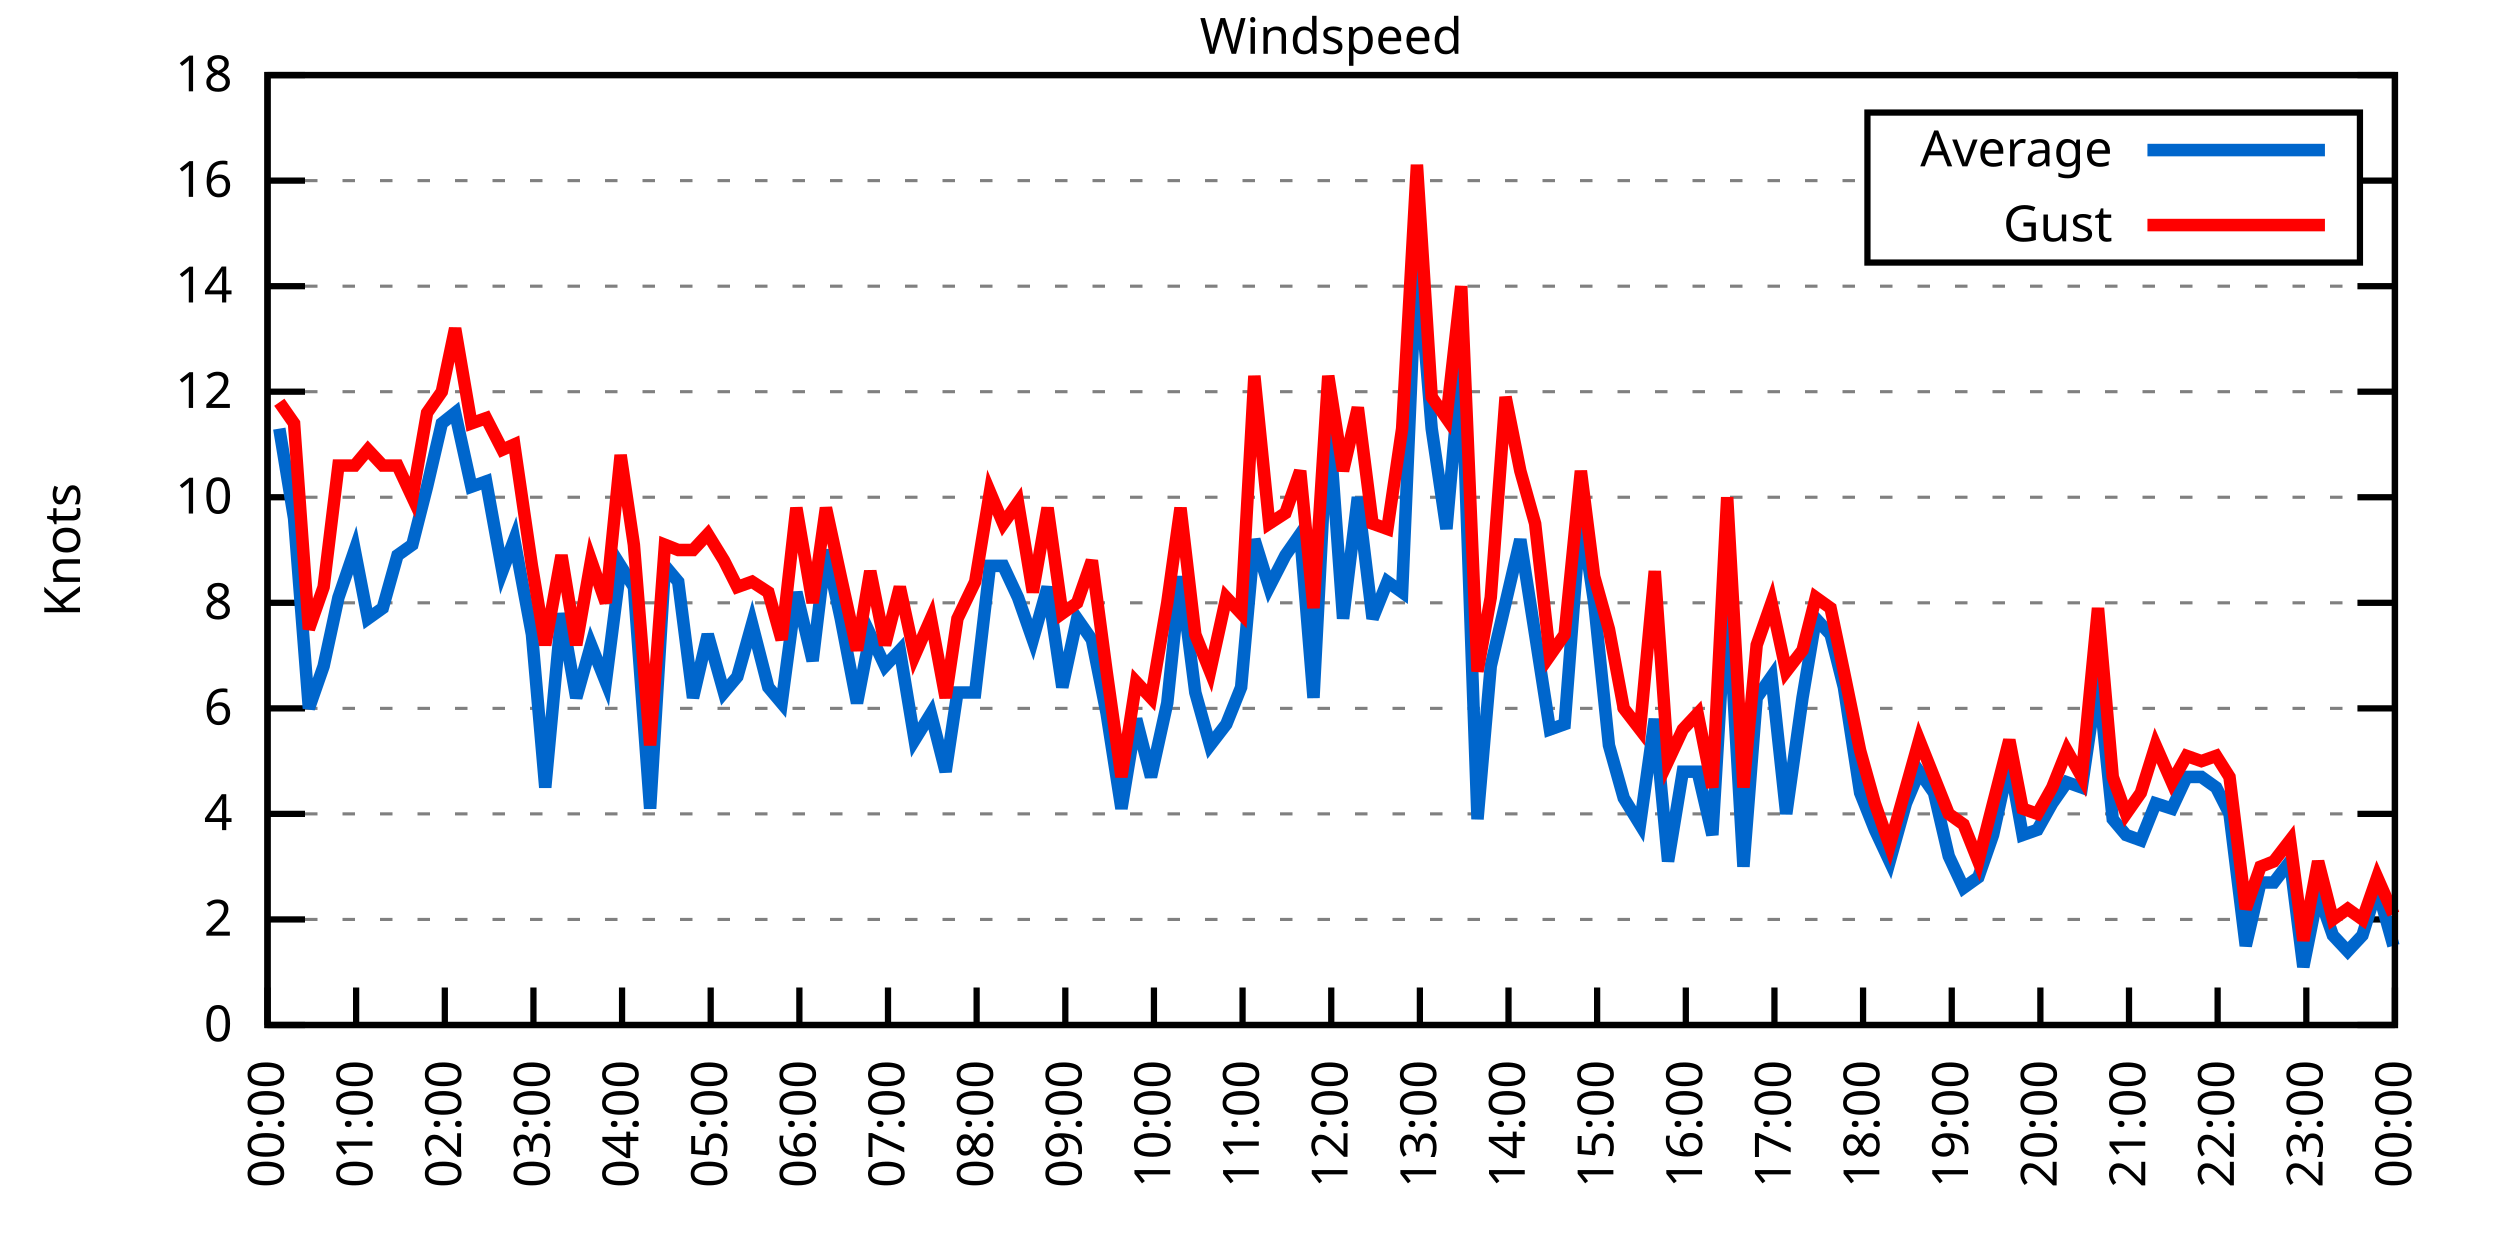
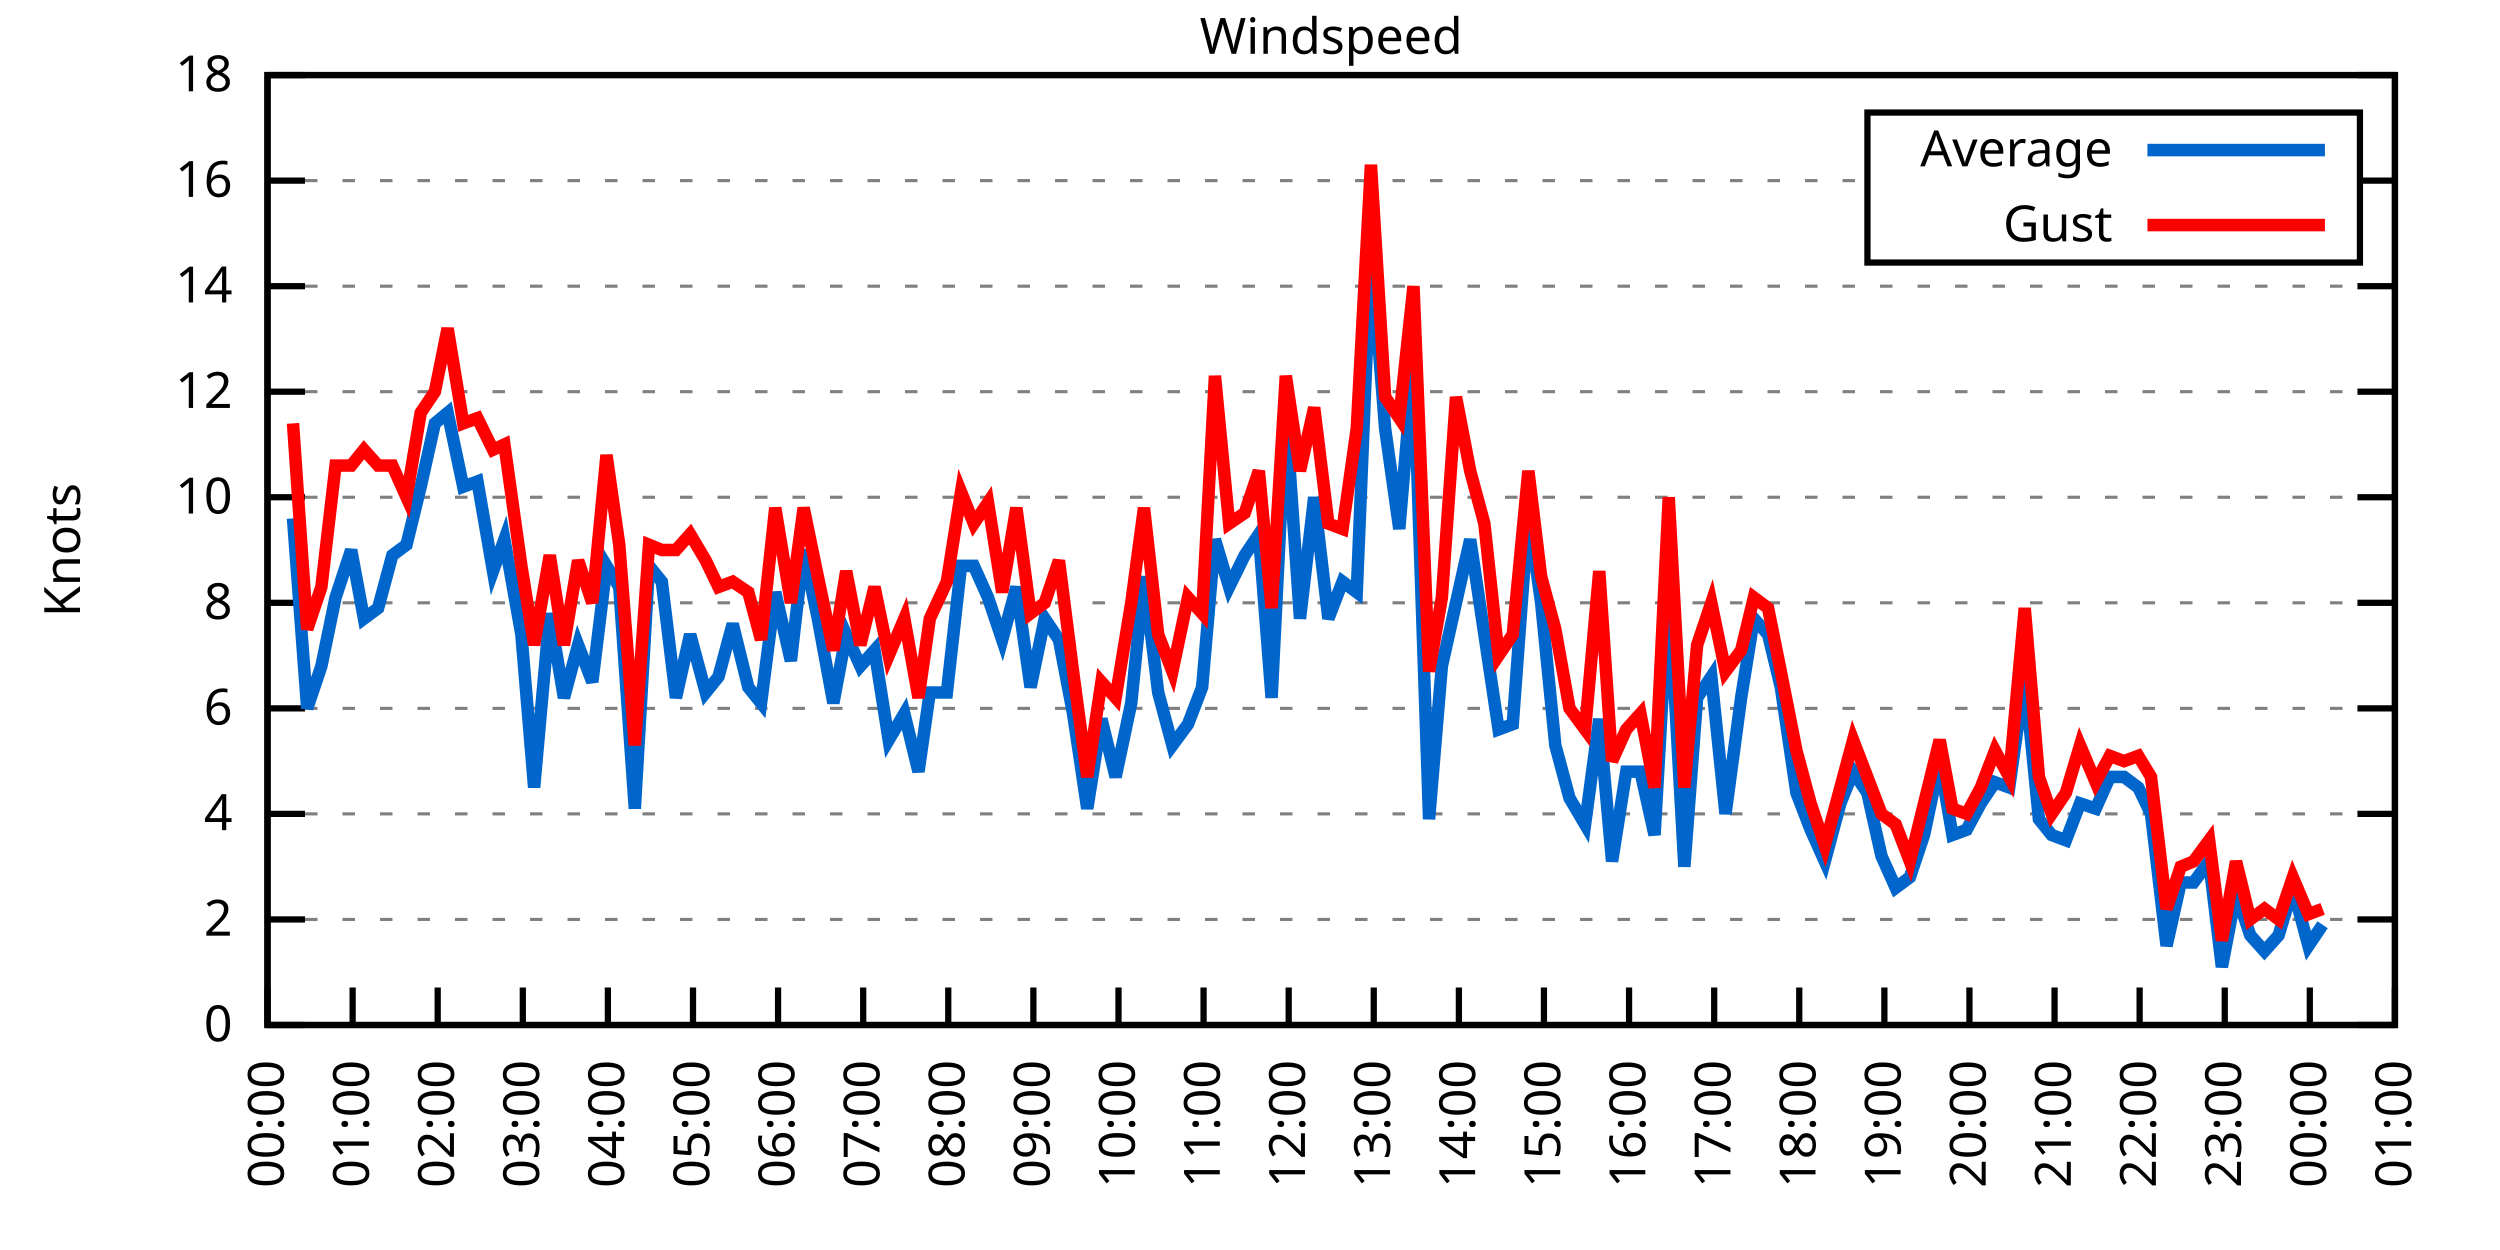
<svg xmlns="http://www.w3.org/2000/svg" xmlns:xlink="http://www.w3.org/1999/xlink" width="400" height="200" viewBox="0 0 400 200">
  <g id="gnuplot_canvas">
    <rect x="0" y="0" width="400" height="200" fill="none" />
    <defs>
      <circle id="gpDot" r="0.5" stroke-width="0.5" stroke="currentColor" />
      <path id="gpPt0" stroke-width="0.333" stroke="currentColor" d="M-1,0 h2 M0,-1 v2" />
      <path id="gpPt1" stroke-width="0.333" stroke="currentColor" d="M-1,-1 L1,1 M1,-1 L-1,1" />
      <path id="gpPt2" stroke-width="0.333" stroke="currentColor" d="M-1,0 L1,0 M0,-1 L0,1 M-1,-1 L1,1 M-1,1 L1,-1" />
      <rect id="gpPt3" stroke-width="0.333" stroke="currentColor" x="-1" y="-1" width="2" height="2" />
      <rect id="gpPt4" stroke-width="0.333" stroke="currentColor" fill="currentColor" x="-1" y="-1" width="2" height="2" />
      <circle id="gpPt5" stroke-width="0.333" stroke="currentColor" cx="0" cy="0" r="1" />
      <use xlink:href="#gpPt5" id="gpPt6" fill="currentColor" stroke="none" />
      <path id="gpPt7" stroke-width="0.333" stroke="currentColor" d="M0,-1.33 L-1.33,0.67 L1.33,0.67 z" />
      <use xlink:href="#gpPt7" id="gpPt8" fill="currentColor" stroke="none" />
      <use xlink:href="#gpPt7" id="gpPt9" stroke="currentColor" transform="rotate(180)" />
      <use xlink:href="#gpPt9" id="gpPt10" fill="currentColor" stroke="none" />
      <use xlink:href="#gpPt3" id="gpPt11" stroke="currentColor" transform="rotate(45)" />
      <use xlink:href="#gpPt11" id="gpPt12" fill="currentColor" stroke="none" />
      <path id="gpPt13" stroke-width="0.333" stroke="currentColor" d="M0,1.330 L1.265,0.411 L0.782,-1.067 L-0.782,-1.076 L-1.265,0.411 z" />
      <use xlink:href="#gpPt13" id="gpPt14" fill="currentColor" stroke="none" />
      <filter id="textbox" filterUnits="objectBoundingBox" x="0" y="0" height="1" width="1">
        <feFlood flood-color="white" flood-opacity="1" result="bgnd" />
        <feComposite in="SourceGraphic" in2="bgnd" operator="atop" />
      </filter>
      <filter id="greybox" filterUnits="objectBoundingBox" x="0" y="0" height="1" width="1">
        <feFlood flood-color="lightgrey" flood-opacity="1" result="grey" />
        <feComposite in="SourceGraphic" in2="grey" operator="atop" />
      </filter>
    </defs>
    <g fill="none" color="white" stroke="currentColor" stroke-width="1.00" stroke-linecap="butt" stroke-linejoin="miter">
</g>
    <g fill="none" color="black" stroke="currentColor" stroke-width="1.00" stroke-linecap="butt" stroke-linejoin="miter">
      <g stroke="none" shape-rendering="crispEdges">
        <polygon fill="rgb(255, 255, 255)" points="42.80,164.00 383.18,164.00 383.18,12.02 42.80,12.02 " />
      </g>
    </g>
    <g fill="none" color="black" stroke="currentColor" stroke-width="1.00" stroke-linecap="butt" stroke-linejoin="miter">
</g>
    <g fill="none" color="black" stroke="black" stroke-width="0.50" stroke-linecap="butt" stroke-linejoin="miter">
</g>
    <g fill="none" color="gray" stroke="currentColor" stroke-width="0.50" stroke-linecap="butt" stroke-linejoin="miter">
      <path stroke="gray" stroke-dasharray="2,4" class="gridline" d="M42.80,164.00 L383.19,164.00  " />
    </g>
    <g fill="none" color="gray" stroke="gray" stroke-width="1.00" stroke-linecap="butt" stroke-linejoin="miter">
</g>
    <g fill="none" color="black" stroke="currentColor" stroke-width="1.00" stroke-linecap="butt" stroke-linejoin="miter">
      <path stroke="black" d="M42.80,164.00 L48.80,164.00 M383.19,164.00 L377.19,164.00  " />
      <g transform="translate(37.20,166.60)" stroke="none" fill="black" font-family="Sans" font-size="8.00" text-anchor="end">
        <text>
          <tspan font-family="Sans"> 0</tspan>
        </text>
      </g>
    </g>
    <g fill="none" color="black" stroke="currentColor" stroke-width="1.00" stroke-linecap="butt" stroke-linejoin="miter">
</g>
    <g fill="none" color="black" stroke="black" stroke-width="0.50" stroke-linecap="butt" stroke-linejoin="miter">
</g>
    <g fill="none" color="gray" stroke="currentColor" stroke-width="0.50" stroke-linecap="butt" stroke-linejoin="miter">
      <path stroke="gray" stroke-dasharray="2,4" class="gridline" d="M42.80,147.11 L383.19,147.11  " />
    </g>
    <g fill="none" color="gray" stroke="gray" stroke-width="1.00" stroke-linecap="butt" stroke-linejoin="miter">
</g>
    <g fill="none" color="black" stroke="currentColor" stroke-width="1.00" stroke-linecap="butt" stroke-linejoin="miter">
      <path stroke="black" d="M42.80,147.11 L48.80,147.11 M383.19,147.11 L377.19,147.11  " />
      <g transform="translate(37.20,149.71)" stroke="none" fill="black" font-family="Sans" font-size="8.00" text-anchor="end">
        <text>
          <tspan font-family="Sans"> 2</tspan>
        </text>
      </g>
    </g>
    <g fill="none" color="black" stroke="currentColor" stroke-width="1.00" stroke-linecap="butt" stroke-linejoin="miter">
</g>
    <g fill="none" color="black" stroke="black" stroke-width="0.50" stroke-linecap="butt" stroke-linejoin="miter">
</g>
    <g fill="none" color="gray" stroke="currentColor" stroke-width="0.50" stroke-linecap="butt" stroke-linejoin="miter">
      <path stroke="gray" stroke-dasharray="2,4" class="gridline" d="M42.80,130.22 L383.19,130.22  " />
    </g>
    <g fill="none" color="gray" stroke="gray" stroke-width="1.00" stroke-linecap="butt" stroke-linejoin="miter">
</g>
    <g fill="none" color="black" stroke="currentColor" stroke-width="1.00" stroke-linecap="butt" stroke-linejoin="miter">
      <path stroke="black" d="M42.80,130.22 L48.80,130.22 M383.19,130.22 L377.19,130.22  " />
      <g transform="translate(37.20,132.82)" stroke="none" fill="black" font-family="Sans" font-size="8.00" text-anchor="end">
        <text>
          <tspan font-family="Sans"> 4</tspan>
        </text>
      </g>
    </g>
    <g fill="none" color="black" stroke="currentColor" stroke-width="1.00" stroke-linecap="butt" stroke-linejoin="miter">
</g>
    <g fill="none" color="black" stroke="black" stroke-width="0.50" stroke-linecap="butt" stroke-linejoin="miter">
</g>
    <g fill="none" color="gray" stroke="currentColor" stroke-width="0.50" stroke-linecap="butt" stroke-linejoin="miter">
      <path stroke="gray" stroke-dasharray="2,4" class="gridline" d="M42.80,113.34 L383.19,113.34  " />
    </g>
    <g fill="none" color="gray" stroke="gray" stroke-width="1.00" stroke-linecap="butt" stroke-linejoin="miter">
</g>
    <g fill="none" color="black" stroke="currentColor" stroke-width="1.00" stroke-linecap="butt" stroke-linejoin="miter">
      <path stroke="black" d="M42.80,113.34 L48.80,113.34 M383.19,113.34 L377.19,113.34  " />
      <g transform="translate(37.20,115.94)" stroke="none" fill="black" font-family="Sans" font-size="8.00" text-anchor="end">
        <text>
          <tspan font-family="Sans"> 6</tspan>
        </text>
      </g>
    </g>
    <g fill="none" color="black" stroke="currentColor" stroke-width="1.00" stroke-linecap="butt" stroke-linejoin="miter">
</g>
    <g fill="none" color="black" stroke="black" stroke-width="0.50" stroke-linecap="butt" stroke-linejoin="miter">
</g>
    <g fill="none" color="gray" stroke="currentColor" stroke-width="0.50" stroke-linecap="butt" stroke-linejoin="miter">
      <path stroke="gray" stroke-dasharray="2,4" class="gridline" d="M42.80,96.45 L383.19,96.45  " />
    </g>
    <g fill="none" color="gray" stroke="gray" stroke-width="1.00" stroke-linecap="butt" stroke-linejoin="miter">
</g>
    <g fill="none" color="black" stroke="currentColor" stroke-width="1.00" stroke-linecap="butt" stroke-linejoin="miter">
      <path stroke="black" d="M42.80,96.45 L48.80,96.45 M383.19,96.45 L377.19,96.45  " />
      <g transform="translate(37.20,99.05)" stroke="none" fill="black" font-family="Sans" font-size="8.00" text-anchor="end">
        <text>
          <tspan font-family="Sans"> 8</tspan>
        </text>
      </g>
    </g>
    <g fill="none" color="black" stroke="currentColor" stroke-width="1.00" stroke-linecap="butt" stroke-linejoin="miter">
</g>
    <g fill="none" color="black" stroke="black" stroke-width="0.50" stroke-linecap="butt" stroke-linejoin="miter">
</g>
    <g fill="none" color="gray" stroke="currentColor" stroke-width="0.50" stroke-linecap="butt" stroke-linejoin="miter">
      <path stroke="gray" stroke-dasharray="2,4" class="gridline" d="M42.80,79.56 L383.19,79.56  " />
    </g>
    <g fill="none" color="gray" stroke="gray" stroke-width="1.00" stroke-linecap="butt" stroke-linejoin="miter">
</g>
    <g fill="none" color="black" stroke="currentColor" stroke-width="1.00" stroke-linecap="butt" stroke-linejoin="miter">
      <path stroke="black" d="M42.80,79.56 L48.80,79.56 M383.19,79.56 L377.19,79.56  " />
      <g transform="translate(37.20,82.16)" stroke="none" fill="black" font-family="Sans" font-size="8.00" text-anchor="end">
        <text>
          <tspan font-family="Sans"> 10</tspan>
        </text>
      </g>
    </g>
    <g fill="none" color="black" stroke="currentColor" stroke-width="1.00" stroke-linecap="butt" stroke-linejoin="miter">
</g>
    <g fill="none" color="black" stroke="black" stroke-width="0.50" stroke-linecap="butt" stroke-linejoin="miter">
</g>
    <g fill="none" color="gray" stroke="currentColor" stroke-width="0.50" stroke-linecap="butt" stroke-linejoin="miter">
      <path stroke="gray" stroke-dasharray="2,4" class="gridline" d="M42.80,62.67 L383.19,62.67  " />
    </g>
    <g fill="none" color="gray" stroke="gray" stroke-width="1.00" stroke-linecap="butt" stroke-linejoin="miter">
</g>
    <g fill="none" color="black" stroke="currentColor" stroke-width="1.00" stroke-linecap="butt" stroke-linejoin="miter">
      <path stroke="black" d="M42.80,62.67 L48.80,62.67 M383.19,62.67 L377.19,62.67  " />
      <g transform="translate(37.20,65.27)" stroke="none" fill="black" font-family="Sans" font-size="8.00" text-anchor="end">
        <text>
          <tspan font-family="Sans"> 12</tspan>
        </text>
      </g>
    </g>
    <g fill="none" color="black" stroke="currentColor" stroke-width="1.00" stroke-linecap="butt" stroke-linejoin="miter">
</g>
    <g fill="none" color="black" stroke="black" stroke-width="0.50" stroke-linecap="butt" stroke-linejoin="miter">
</g>
    <g fill="none" color="gray" stroke="currentColor" stroke-width="0.50" stroke-linecap="butt" stroke-linejoin="miter">
      <path stroke="gray" stroke-dasharray="2,4" class="gridline" d="M42.80,45.79 L383.19,45.79  " />
    </g>
    <g fill="none" color="gray" stroke="gray" stroke-width="1.00" stroke-linecap="butt" stroke-linejoin="miter">
</g>
    <g fill="none" color="black" stroke="currentColor" stroke-width="1.00" stroke-linecap="butt" stroke-linejoin="miter">
      <path stroke="black" d="M42.80,45.79 L48.80,45.79 M383.19,45.79 L377.19,45.79  " />
      <g transform="translate(37.20,48.39)" stroke="none" fill="black" font-family="Sans" font-size="8.00" text-anchor="end">
        <text>
          <tspan font-family="Sans"> 14</tspan>
        </text>
      </g>
    </g>
    <g fill="none" color="black" stroke="currentColor" stroke-width="1.00" stroke-linecap="butt" stroke-linejoin="miter">
</g>
    <g fill="none" color="black" stroke="black" stroke-width="0.50" stroke-linecap="butt" stroke-linejoin="miter">
</g>
    <g fill="none" color="gray" stroke="currentColor" stroke-width="0.50" stroke-linecap="butt" stroke-linejoin="miter">
      <path stroke="gray" stroke-dasharray="2,4" class="gridline" d="M42.80,28.90 L298.79,28.90 M377.59,28.90 L383.19,28.90  " />
    </g>
    <g fill="none" color="gray" stroke="gray" stroke-width="1.00" stroke-linecap="butt" stroke-linejoin="miter">
</g>
    <g fill="none" color="black" stroke="currentColor" stroke-width="1.00" stroke-linecap="butt" stroke-linejoin="miter">
      <path stroke="black" d="M42.80,28.90 L48.80,28.90 M383.19,28.90 L377.19,28.90  " />
      <g transform="translate(37.20,31.50)" stroke="none" fill="black" font-family="Sans" font-size="8.00" text-anchor="end">
        <text>
          <tspan font-family="Sans"> 16</tspan>
        </text>
      </g>
    </g>
    <g fill="none" color="black" stroke="currentColor" stroke-width="1.00" stroke-linecap="butt" stroke-linejoin="miter">
</g>
    <g fill="none" color="black" stroke="black" stroke-width="0.50" stroke-linecap="butt" stroke-linejoin="miter">
</g>
    <g fill="none" color="gray" stroke="currentColor" stroke-width="0.50" stroke-linecap="butt" stroke-linejoin="miter">
      <path stroke="gray" stroke-dasharray="2,4" class="gridline" d="M42.80,12.01 L383.19,12.01  " />
    </g>
    <g fill="none" color="gray" stroke="gray" stroke-width="1.00" stroke-linecap="butt" stroke-linejoin="miter">
</g>
    <g fill="none" color="black" stroke="currentColor" stroke-width="1.00" stroke-linecap="butt" stroke-linejoin="miter">
      <path stroke="black" d="M42.80,12.01 L48.80,12.01 M383.19,12.01 L377.19,12.01  " />
      <g transform="translate(37.20,14.61)" stroke="none" fill="black" font-family="Sans" font-size="8.00" text-anchor="end">
        <text>
          <tspan font-family="Sans"> 18</tspan>
        </text>
      </g>
    </g>
    <g fill="none" color="black" stroke="currentColor" stroke-width="1.00" stroke-linecap="butt" stroke-linejoin="miter">
      <path stroke="black" d="M42.80,164.00 L42.80,158.00  " />
      <g transform="translate(45.40,169.60) rotate(270.00)" stroke="none" fill="black" font-family="Sans" font-size="8.00" text-anchor="end">
        <text>
          <tspan font-family="Sans">00:00</tspan>
        </text>
      </g>
    </g>
    <g fill="none" color="black" stroke="currentColor" stroke-width="1.00" stroke-linecap="butt" stroke-linejoin="miter">
-       <path stroke="black" d="M56.98,164.00 L56.98,158.00  " />
-       <g transform="translate(59.58,169.60) rotate(270.00)" stroke="none" fill="black" font-family="Sans" font-size="8.00" text-anchor="end">
+       <path stroke="black" d="M56.42,164.00 L56.42,158.00  " />
+       <g transform="translate(59.02,169.60) rotate(270.00)" stroke="none" fill="black" font-family="Sans" font-size="8.00" text-anchor="end">
        <text>
          <tspan font-family="Sans">01:00</tspan>
        </text>
      </g>
    </g>
    <g fill="none" color="black" stroke="currentColor" stroke-width="1.00" stroke-linecap="butt" stroke-linejoin="miter">
-       <path stroke="black" d="M71.17,164.00 L71.17,158.00  " />
-       <g transform="translate(73.77,169.60) rotate(270.00)" stroke="none" fill="black" font-family="Sans" font-size="8.00" text-anchor="end">
+       <path stroke="black" d="M70.03,164.00 L70.03,158.00  " />
+       <g transform="translate(72.63,169.60) rotate(270.00)" stroke="none" fill="black" font-family="Sans" font-size="8.00" text-anchor="end">
        <text>
          <tspan font-family="Sans">02:00</tspan>
        </text>
      </g>
    </g>
    <g fill="none" color="black" stroke="currentColor" stroke-width="1.00" stroke-linecap="butt" stroke-linejoin="miter">
-       <path stroke="black" d="M85.35,164.00 L85.35,158.00  " />
-       <g transform="translate(87.95,169.60) rotate(270.00)" stroke="none" fill="black" font-family="Sans" font-size="8.00" text-anchor="end">
+       <path stroke="black" d="M83.65,164.00 L83.65,158.00  " />
+       <g transform="translate(86.25,169.60) rotate(270.00)" stroke="none" fill="black" font-family="Sans" font-size="8.00" text-anchor="end">
        <text>
          <tspan font-family="Sans">03:00</tspan>
        </text>
      </g>
    </g>
    <g fill="none" color="black" stroke="currentColor" stroke-width="1.00" stroke-linecap="butt" stroke-linejoin="miter">
-       <path stroke="black" d="M99.53,164.00 L99.53,158.00  " />
-       <g transform="translate(102.13,169.60) rotate(270.00)" stroke="none" fill="black" font-family="Sans" font-size="8.00" text-anchor="end">
+       <path stroke="black" d="M97.26,164.00 L97.26,158.00  " />
+       <g transform="translate(99.86,169.60) rotate(270.00)" stroke="none" fill="black" font-family="Sans" font-size="8.00" text-anchor="end">
        <text>
          <tspan font-family="Sans">04:00</tspan>
        </text>
      </g>
    </g>
    <g fill="none" color="black" stroke="currentColor" stroke-width="1.00" stroke-linecap="butt" stroke-linejoin="miter">
-       <path stroke="black" d="M113.71,164.00 L113.71,158.00  " />
-       <g transform="translate(116.31,169.60) rotate(270.00)" stroke="none" fill="black" font-family="Sans" font-size="8.00" text-anchor="end">
+       <path stroke="black" d="M110.88,164.00 L110.88,158.00  " />
+       <g transform="translate(113.48,169.60) rotate(270.00)" stroke="none" fill="black" font-family="Sans" font-size="8.00" text-anchor="end">
        <text>
          <tspan font-family="Sans">05:00</tspan>
        </text>
      </g>
    </g>
    <g fill="none" color="black" stroke="currentColor" stroke-width="1.00" stroke-linecap="butt" stroke-linejoin="miter">
-       <path stroke="black" d="M127.90,164.00 L127.90,158.00  " />
-       <g transform="translate(130.50,169.60) rotate(270.00)" stroke="none" fill="black" font-family="Sans" font-size="8.00" text-anchor="end">
+       <path stroke="black" d="M124.49,164.00 L124.49,158.00  " />
+       <g transform="translate(127.09,169.60) rotate(270.00)" stroke="none" fill="black" font-family="Sans" font-size="8.00" text-anchor="end">
        <text>
          <tspan font-family="Sans">06:00</tspan>
        </text>
      </g>
    </g>
    <g fill="none" color="black" stroke="currentColor" stroke-width="1.00" stroke-linecap="butt" stroke-linejoin="miter">
-       <path stroke="black" d="M142.08,164.00 L142.08,158.00  " />
-       <g transform="translate(144.68,169.60) rotate(270.00)" stroke="none" fill="black" font-family="Sans" font-size="8.00" text-anchor="end">
+       <path stroke="black" d="M138.11,164.00 L138.11,158.00  " />
+       <g transform="translate(140.71,169.60) rotate(270.00)" stroke="none" fill="black" font-family="Sans" font-size="8.00" text-anchor="end">
        <text>
          <tspan font-family="Sans">07:00</tspan>
        </text>
      </g>
    </g>
    <g fill="none" color="black" stroke="currentColor" stroke-width="1.00" stroke-linecap="butt" stroke-linejoin="miter">
-       <path stroke="black" d="M156.26,164.00 L156.26,158.00  " />
-       <g transform="translate(158.86,169.60) rotate(270.00)" stroke="none" fill="black" font-family="Sans" font-size="8.00" text-anchor="end">
+       <path stroke="black" d="M151.72,164.00 L151.72,158.00  " />
+       <g transform="translate(154.32,169.60) rotate(270.00)" stroke="none" fill="black" font-family="Sans" font-size="8.00" text-anchor="end">
        <text>
          <tspan font-family="Sans">08:00</tspan>
        </text>
      </g>
    </g>
    <g fill="none" color="black" stroke="currentColor" stroke-width="1.00" stroke-linecap="butt" stroke-linejoin="miter">
-       <path stroke="black" d="M170.45,164.00 L170.45,158.00  " />
-       <g transform="translate(173.05,169.60) rotate(270.00)" stroke="none" fill="black" font-family="Sans" font-size="8.00" text-anchor="end">
+       <path stroke="black" d="M165.34,164.00 L165.34,158.00  " />
+       <g transform="translate(167.94,169.60) rotate(270.00)" stroke="none" fill="black" font-family="Sans" font-size="8.00" text-anchor="end">
        <text>
          <tspan font-family="Sans">09:00</tspan>
        </text>
      </g>
    </g>
    <g fill="none" color="black" stroke="currentColor" stroke-width="1.00" stroke-linecap="butt" stroke-linejoin="miter">
-       <path stroke="black" d="M184.63,164.00 L184.63,158.00  " />
-       <g transform="translate(187.23,169.60) rotate(270.00)" stroke="none" fill="black" font-family="Sans" font-size="8.00" text-anchor="end">
+       <path stroke="black" d="M178.96,164.00 L178.96,158.00  " />
+       <g transform="translate(181.56,169.60) rotate(270.00)" stroke="none" fill="black" font-family="Sans" font-size="8.00" text-anchor="end">
        <text>
          <tspan font-family="Sans">10:00</tspan>
        </text>
      </g>
    </g>
    <g fill="none" color="black" stroke="currentColor" stroke-width="1.00" stroke-linecap="butt" stroke-linejoin="miter">
-       <path stroke="black" d="M198.81,164.00 L198.81,158.00  " />
-       <g transform="translate(201.41,169.60) rotate(270.00)" stroke="none" fill="black" font-family="Sans" font-size="8.00" text-anchor="end">
+       <path stroke="black" d="M192.57,164.00 L192.57,158.00  " />
+       <g transform="translate(195.17,169.60) rotate(270.00)" stroke="none" fill="black" font-family="Sans" font-size="8.00" text-anchor="end">
        <text>
          <tspan font-family="Sans">11:00</tspan>
        </text>
      </g>
    </g>
    <g fill="none" color="black" stroke="currentColor" stroke-width="1.00" stroke-linecap="butt" stroke-linejoin="miter">
-       <path stroke="black" d="M213.00,164.00 L213.00,158.00  " />
-       <g transform="translate(215.60,169.60) rotate(270.00)" stroke="none" fill="black" font-family="Sans" font-size="8.00" text-anchor="end">
+       <path stroke="black" d="M206.19,164.00 L206.19,158.00  " />
+       <g transform="translate(208.79,169.60) rotate(270.00)" stroke="none" fill="black" font-family="Sans" font-size="8.00" text-anchor="end">
        <text>
          <tspan font-family="Sans">12:00</tspan>
        </text>
      </g>
    </g>
    <g fill="none" color="black" stroke="currentColor" stroke-width="1.00" stroke-linecap="butt" stroke-linejoin="miter">
-       <path stroke="black" d="M227.18,164.00 L227.18,158.00  " />
-       <g transform="translate(229.78,169.60) rotate(270.00)" stroke="none" fill="black" font-family="Sans" font-size="8.00" text-anchor="end">
+       <path stroke="black" d="M219.80,164.00 L219.80,158.00  " />
+       <g transform="translate(222.40,169.60) rotate(270.00)" stroke="none" fill="black" font-family="Sans" font-size="8.00" text-anchor="end">
        <text>
          <tspan font-family="Sans">13:00</tspan>
        </text>
      </g>
    </g>
    <g fill="none" color="black" stroke="currentColor" stroke-width="1.00" stroke-linecap="butt" stroke-linejoin="miter">
-       <path stroke="black" d="M241.36,164.00 L241.36,158.00  " />
-       <g transform="translate(243.96,169.60) rotate(270.00)" stroke="none" fill="black" font-family="Sans" font-size="8.00" text-anchor="end">
+       <path stroke="black" d="M233.42,164.00 L233.42,158.00  " />
+       <g transform="translate(236.02,169.60) rotate(270.00)" stroke="none" fill="black" font-family="Sans" font-size="8.00" text-anchor="end">
        <text>
          <tspan font-family="Sans">14:00</tspan>
        </text>
      </g>
    </g>
    <g fill="none" color="black" stroke="currentColor" stroke-width="1.00" stroke-linecap="butt" stroke-linejoin="miter">
-       <path stroke="black" d="M255.54,164.00 L255.54,158.00  " />
-       <g transform="translate(258.14,169.60) rotate(270.00)" stroke="none" fill="black" font-family="Sans" font-size="8.00" text-anchor="end">
+       <path stroke="black" d="M247.03,164.00 L247.03,158.00  " />
+       <g transform="translate(249.63,169.60) rotate(270.00)" stroke="none" fill="black" font-family="Sans" font-size="8.00" text-anchor="end">
        <text>
          <tspan font-family="Sans">15:00</tspan>
        </text>
      </g>
    </g>
    <g fill="none" color="black" stroke="currentColor" stroke-width="1.00" stroke-linecap="butt" stroke-linejoin="miter">
-       <path stroke="black" d="M269.73,164.00 L269.73,158.00  " />
-       <g transform="translate(272.33,169.60) rotate(270.00)" stroke="none" fill="black" font-family="Sans" font-size="8.00" text-anchor="end">
+       <path stroke="black" d="M260.65,164.00 L260.65,158.00  " />
+       <g transform="translate(263.25,169.60) rotate(270.00)" stroke="none" fill="black" font-family="Sans" font-size="8.00" text-anchor="end">
        <text>
          <tspan font-family="Sans">16:00</tspan>
        </text>
      </g>
    </g>
    <g fill="none" color="black" stroke="currentColor" stroke-width="1.00" stroke-linecap="butt" stroke-linejoin="miter">
-       <path stroke="black" d="M283.91,164.00 L283.91,158.00  " />
-       <g transform="translate(286.51,169.60) rotate(270.00)" stroke="none" fill="black" font-family="Sans" font-size="8.00" text-anchor="end">
+       <path stroke="black" d="M274.27,164.00 L274.27,158.00  " />
+       <g transform="translate(276.87,169.60) rotate(270.00)" stroke="none" fill="black" font-family="Sans" font-size="8.00" text-anchor="end">
        <text>
          <tspan font-family="Sans">17:00</tspan>
        </text>
      </g>
    </g>
    <g fill="none" color="black" stroke="currentColor" stroke-width="1.00" stroke-linecap="butt" stroke-linejoin="miter">
-       <path stroke="black" d="M298.09,164.00 L298.09,158.00  " />
-       <g transform="translate(300.69,169.60) rotate(270.00)" stroke="none" fill="black" font-family="Sans" font-size="8.00" text-anchor="end">
+       <path stroke="black" d="M287.88,164.00 L287.88,158.00  " />
+       <g transform="translate(290.48,169.60) rotate(270.00)" stroke="none" fill="black" font-family="Sans" font-size="8.00" text-anchor="end">
        <text>
          <tspan font-family="Sans">18:00</tspan>
        </text>
      </g>
    </g>
    <g fill="none" color="black" stroke="currentColor" stroke-width="1.00" stroke-linecap="butt" stroke-linejoin="miter">
-       <path stroke="black" d="M312.28,164.00 L312.28,158.00  " />
-       <g transform="translate(314.88,169.60) rotate(270.00)" stroke="none" fill="black" font-family="Sans" font-size="8.00" text-anchor="end">
+       <path stroke="black" d="M301.50,164.00 L301.50,158.00  " />
+       <g transform="translate(304.10,169.60) rotate(270.00)" stroke="none" fill="black" font-family="Sans" font-size="8.00" text-anchor="end">
        <text>
          <tspan font-family="Sans">19:00</tspan>
        </text>
      </g>
    </g>
    <g fill="none" color="black" stroke="currentColor" stroke-width="1.00" stroke-linecap="butt" stroke-linejoin="miter">
-       <path stroke="black" d="M326.46,164.00 L326.46,158.00  " />
-       <g transform="translate(329.06,169.60) rotate(270.00)" stroke="none" fill="black" font-family="Sans" font-size="8.00" text-anchor="end">
+       <path stroke="black" d="M315.11,164.00 L315.11,158.00  " />
+       <g transform="translate(317.71,169.60) rotate(270.00)" stroke="none" fill="black" font-family="Sans" font-size="8.00" text-anchor="end">
        <text>
          <tspan font-family="Sans">20:00</tspan>
        </text>
      </g>
    </g>
    <g fill="none" color="black" stroke="currentColor" stroke-width="1.00" stroke-linecap="butt" stroke-linejoin="miter">
-       <path stroke="black" d="M340.64,164.00 L340.64,158.00  " />
-       <g transform="translate(343.24,169.60) rotate(270.00)" stroke="none" fill="black" font-family="Sans" font-size="8.00" text-anchor="end">
+       <path stroke="black" d="M328.73,164.00 L328.73,158.00  " />
+       <g transform="translate(331.33,169.60) rotate(270.00)" stroke="none" fill="black" font-family="Sans" font-size="8.00" text-anchor="end">
        <text>
          <tspan font-family="Sans">21:00</tspan>
        </text>
      </g>
    </g>
    <g fill="none" color="black" stroke="currentColor" stroke-width="1.00" stroke-linecap="butt" stroke-linejoin="miter">
-       <path stroke="black" d="M354.82,164.00 L354.82,158.00  " />
-       <g transform="translate(357.42,169.60) rotate(270.00)" stroke="none" fill="black" font-family="Sans" font-size="8.00" text-anchor="end">
+       <path stroke="black" d="M342.34,164.00 L342.34,158.00  " />
+       <g transform="translate(344.94,169.60) rotate(270.00)" stroke="none" fill="black" font-family="Sans" font-size="8.00" text-anchor="end">
        <text>
          <tspan font-family="Sans">22:00</tspan>
        </text>
      </g>
    </g>
    <g fill="none" color="black" stroke="currentColor" stroke-width="1.00" stroke-linecap="butt" stroke-linejoin="miter">
-       <path stroke="black" d="M369.01,164.00 L369.01,158.00  " />
-       <g transform="translate(371.61,169.60) rotate(270.00)" stroke="none" fill="black" font-family="Sans" font-size="8.00" text-anchor="end">
+       <path stroke="black" d="M355.96,164.00 L355.96,158.00  " />
+       <g transform="translate(358.56,169.60) rotate(270.00)" stroke="none" fill="black" font-family="Sans" font-size="8.00" text-anchor="end">
        <text>
          <tspan font-family="Sans">23:00</tspan>
+         </text>
+       </g>
+     </g>
+     <g fill="none" color="black" stroke="currentColor" stroke-width="1.00" stroke-linecap="butt" stroke-linejoin="miter">
+       <path stroke="black" d="M369.57,164.00 L369.57,158.00  " />
+       <g transform="translate(372.17,169.60) rotate(270.00)" stroke="none" fill="black" font-family="Sans" font-size="8.00" text-anchor="end">
+         <text>
+           <tspan font-family="Sans">00:00</tspan>
        </text>
      </g>
    </g>
    <g fill="none" color="black" stroke="currentColor" stroke-width="1.00" stroke-linecap="butt" stroke-linejoin="miter">
      <path stroke="black" d="M383.19,164.00 L383.19,158.00  " />
      <g transform="translate(385.79,169.60) rotate(270.00)" stroke="none" fill="black" font-family="Sans" font-size="8.00" text-anchor="end">
        <text>
-           <tspan font-family="Sans">00:00</tspan>
+           <tspan font-family="Sans">01:00</tspan>
        </text>
      </g>
    </g>
    <g fill="none" color="black" stroke="currentColor" stroke-width="1.00" stroke-linecap="butt" stroke-linejoin="miter">
</g>
    <g fill="none" color="black" stroke="currentColor" stroke-width="1.00" stroke-linecap="butt" stroke-linejoin="miter">
      <path stroke="black" d="M42.80,12.01 L42.80,164.00 L383.19,164.00 L383.19,12.01 L42.80,12.01 Z  " />
    </g>
    <g fill="none" color="black" stroke="currentColor" stroke-width="1.00" stroke-linecap="butt" stroke-linejoin="miter">
</g>
    <g fill="none" color="black" stroke="currentColor" stroke-width="1.00" stroke-linecap="butt" stroke-linejoin="miter">
      <path stroke="black" d="M298.79,42.01 L298.79,18.01 L377.59,18.01 L377.59,42.01 L298.79,42.01 Z  " />
    </g>
    <g id="Windspeed_plot_1">
      <g fill="none" color="white" stroke="black" stroke-width="2.00" stroke-linecap="butt" stroke-linejoin="miter">
</g>
      <g fill="none" color="black" stroke="currentColor" stroke-width="2.00" stroke-linecap="butt" stroke-linejoin="miter">
        <g transform="translate(337.99,26.61)" stroke="none" fill="black" font-family="Sans" font-size="8.00" text-anchor="end">
          <text>
            <tspan font-family="Sans">Average</tspan>
          </text>
        </g>
      </g>
      <g fill="none" color="black" stroke="currentColor" stroke-width="2.00" stroke-linecap="butt" stroke-linejoin="miter">
-         <path stroke="rgb(  0, 102, 204)" d="M343.59,24.01 L371.99,24.01 M44.69,68.58 L47.05,82.94 L49.42,113.34 L51.78,106.58 L54.15,95.60 L56.75,88.00   L58.87,98.98 L61.24,97.29 L63.60,88.85 L65.97,87.16 L68.33,77.87 L70.69,67.74 L72.82,66.05 L75.42,77.87   L77.78,77.03 L80.38,91.38 L82.28,86.32 L85.11,101.52 L87.24,126.00 L89.84,98.14 L92.20,111.65 L94.57,103.20   L96.93,109.11 L99.30,90.54 L101.42,93.92 L104.02,129.38 L106.39,90.54 L108.51,93.07 L110.88,111.65 L113.24,101.52   L115.84,110.80 L117.97,108.27 L120.33,99.83 L122.93,109.96 L125.06,112.49 L127.42,94.76 L130.02,105.74 L132.15,88.00   L134.52,98.98 L137.12,112.49 L139.24,101.52 L141.61,106.58 L143.97,104.05 L146.34,118.40 L148.94,114.18 L151.30,123.47   L153.19,110.80 L156.03,110.80 L158.39,90.54 L160.52,90.54 L162.88,95.60 L165.25,102.36 L167.61,93.92 L169.97,109.96   L172.34,98.98 L174.70,102.36 L177.06,114.18 L179.43,129.38 L181.79,115.03 L184.16,124.31 L186.76,112.49 L188.88,92.23   L191.25,110.80 L193.61,119.25 L196.21,115.87 L198.58,109.96 L200.70,86.32 L203.07,93.92 L205.67,88.85 L208.03,85.47   L210.16,111.65 L212.52,66.05 L214.89,98.98 L217.25,79.56 L219.61,98.98 L221.98,93.07 L224.34,94.76 L226.71,39.87   L229.07,68.58 L231.43,84.63 L233.80,57.61 L236.40,131.07 L238.52,106.58 L240.89,96.45 L243.25,86.32 L245.62,101.52   L247.98,116.71 L250.34,115.87 L252.94,82.09 L255.07,96.45 L257.43,119.25 L259.80,127.69 L262.40,131.91 L264.76,115.03   L266.89,137.82 L269.25,123.47 L271.62,123.47 L273.98,133.60 L276.35,93.92 L278.95,138.67 L281.07,111.65 L283.44,108.27   L285.80,130.22 L288.40,111.65 L290.53,98.98 L292.89,101.52 L295.02,109.96 L297.62,126.85 L299.98,132.76 L302.35,137.82   L304.95,128.54 L307.08,123.47 L309.44,126.85 L311.80,136.98 L314.17,142.05 L316.53,140.36 L318.89,133.60 L321.49,121.78   L323.62,133.60 L325.99,132.76 L328.35,128.54 L330.71,125.16 L333.08,126.00 L335.68,108.27 L338.04,131.07 L340.17,133.60   L342.53,134.45 L344.90,128.54 L347.50,129.38 L349.86,124.31 L352.22,124.31 L354.59,126.00 L356.72,130.22 L359.32,151.33   L361.68,141.20 L363.81,141.20 L366.41,137.82 L368.53,154.71 L370.90,142.89 L373.26,149.65 L375.63,152.18 L377.99,149.65   L380.35,142.05 L382.95,151.33  " />
+         <path stroke="rgb(  0, 102, 204)" d="M343.59,24.01 L371.99,24.01 M46.88,82.94 L49.15,113.34 L51.42,106.58 L53.69,95.60 L56.19,88.00 L58.23,98.98   L60.50,97.29 L62.77,88.85 L65.04,87.16 L67.31,77.87 L69.58,67.74 L71.62,66.05 L74.12,77.87 L76.39,77.03   L78.88,91.38 L80.70,86.32 L83.42,101.52 L85.46,126.00 L87.96,98.14 L90.23,111.65 L92.50,103.20 L94.77,109.11   L97.04,90.54 L99.08,93.92 L101.57,129.38 L103.84,90.54 L105.89,93.07 L108.15,111.65 L110.42,101.52 L112.92,110.80   L114.96,108.27 L117.23,99.83 L119.73,109.96 L121.77,112.49 L124.04,94.76 L126.54,105.74 L128.58,88.00 L130.85,98.98   L133.34,112.49 L135.39,101.52 L137.66,106.58 L139.92,104.05 L142.19,118.40 L144.69,114.18 L146.96,123.47 L148.77,110.80   L151.50,110.80 L153.77,90.54 L155.81,90.54 L158.08,95.60 L160.35,102.36 L162.62,93.92 L164.89,109.96 L167.16,98.98   L169.43,102.36 L171.69,114.18 L173.96,129.38 L176.23,115.03 L178.50,124.31 L181.00,112.49 L183.04,92.23 L185.31,110.80   L187.58,119.25 L190.08,115.87 L192.34,109.96 L194.39,86.32 L196.66,93.92 L199.15,88.85 L201.42,85.47 L203.46,111.65   L205.73,66.05 L208.00,98.98 L210.27,79.56 L212.54,98.98 L214.81,93.07 L217.08,94.76 L219.35,39.87 L221.62,68.58   L223.89,84.63 L226.16,57.61 L228.65,131.07 L230.70,106.58 L232.96,96.45 L235.23,86.32 L237.50,101.52 L239.77,116.71   L242.04,115.87 L244.54,82.09 L246.58,96.45 L248.85,119.25 L251.12,127.69 L253.61,131.91 L255.88,115.03 L257.93,137.82   L260.20,123.47 L262.47,123.47 L264.73,133.60 L267.00,93.92 L269.50,138.67 L271.54,111.65 L273.81,108.27 L276.08,130.22   L278.58,111.65 L280.62,98.98 L282.89,101.52 L284.93,109.96 L287.43,126.85 L289.70,132.76 L291.97,137.82 L294.46,128.54   L296.50,123.47 L298.77,126.85 L301.04,136.98 L303.31,142.05 L305.58,140.36 L307.85,133.60 L310.35,121.78 L312.39,133.60   L314.66,132.76 L316.93,128.54 L319.20,125.16 L321.47,126.00 L323.96,108.27 L326.23,131.07 L328.27,133.60 L330.54,134.45   L332.81,128.54 L335.31,129.38 L337.58,124.31 L339.85,124.31 L342.12,126.00 L344.16,130.22 L346.65,151.33 L348.92,141.20   L350.97,141.20 L353.46,137.82 L355.50,154.71 L357.77,142.89 L360.04,149.65 L362.31,152.18 L364.58,149.65 L366.85,142.05   L369.35,151.33 L371.62,147.96  " />
      </g>
    </g>
    <g id="Windspeed_plot_2">
      <g fill="none" color="black" stroke="currentColor" stroke-width="2.00" stroke-linecap="butt" stroke-linejoin="miter">
        <g transform="translate(337.99,38.61)" stroke="none" fill="black" font-family="Sans" font-size="8.00" text-anchor="end">
          <text>
            <tspan font-family="Sans">Gust</tspan>
          </text>
        </g>
      </g>
      <g fill="none" color="black" stroke="currentColor" stroke-width="2.00" stroke-linecap="butt" stroke-linejoin="miter">
-         <path stroke="rgb(255,   0,   0)" d="M343.59,36.01 L371.99,36.01 M44.69,64.36 L47.05,67.74 L49.42,100.67 L51.78,93.92 L54.15,74.49 L56.75,74.49   L58.87,71.96 L61.24,74.49 L63.60,74.49 L65.97,79.56 L68.33,66.05 L70.69,62.67 L72.82,52.54 L75.42,67.74   L77.78,66.90 L80.38,71.96 L82.28,71.12 L85.11,90.54 L87.24,103.20 L89.84,88.85 L92.20,103.20 L94.57,89.69   L96.93,96.45 L99.30,72.81 L101.42,87.16 L104.02,119.25 L106.39,87.16 L108.51,88.00 L110.88,88.00 L113.24,85.47   L115.84,89.69 L117.97,93.92 L120.33,93.07 L122.93,94.76 L125.06,102.36 L127.42,81.25 L130.02,96.45 L132.15,81.25   L134.52,92.23 L137.12,104.05 L139.24,91.38 L141.61,103.20 L143.97,93.92 L146.34,104.89 L148.94,98.98 L151.30,111.65   L153.19,98.98 L156.03,93.07 L158.39,78.72 L160.52,83.78 L162.88,80.41 L165.25,94.76 L167.61,81.25 L169.97,98.14   L172.34,96.45 L174.70,89.69 L177.06,107.43 L179.43,124.31 L181.79,109.11 L184.16,111.65 L186.76,96.45 L188.88,81.25   L191.25,101.52 L193.61,107.43 L196.21,95.60 L198.58,98.14 L200.70,60.14 L203.07,83.78 L205.67,82.09 L208.03,75.34   L210.16,97.29 L212.52,60.14 L214.89,75.34 L217.25,65.21 L219.61,83.78 L221.98,84.63 L224.34,68.58 L226.71,26.36   L229.07,63.52 L231.43,66.90 L233.80,45.79 L236.40,107.43 L238.52,95.60 L240.89,63.52 L243.25,75.34 L245.62,83.78   L247.98,104.89 L250.34,101.52 L252.94,75.34 L255.07,92.23 L257.43,100.67 L259.80,113.34 L262.40,116.71 L264.76,91.38   L266.89,121.78 L269.25,116.71 L271.62,114.18 L273.98,126.00 L276.35,79.56 L278.95,126.00 L281.07,103.20 L283.44,96.45   L285.80,107.43 L288.40,104.05 L290.53,95.60 L292.89,97.29 L295.02,107.43 L297.62,120.09 L299.98,128.54 L302.35,135.29   L304.95,126.00 L307.08,118.40 L309.44,124.31 L311.80,130.22 L314.17,131.91 L316.53,137.82 L318.89,128.54 L321.49,118.40   L323.62,129.38 L325.99,130.22 L328.35,126.00 L330.71,120.09 L333.08,124.31 L335.68,97.29 L338.04,124.31 L340.17,130.22   L342.53,126.85 L344.90,119.25 L347.50,125.16 L349.86,120.94 L352.22,121.78 L354.59,120.94 L356.72,124.31 L359.32,145.42   L361.68,138.67 L363.81,137.82 L366.41,134.45 L368.53,150.49 L370.90,137.82 L373.26,147.11 L375.63,145.42 L377.99,147.11   L380.35,140.36 L382.95,146.27  " />
+         <path stroke="rgb(255,   0,   0)" d="M343.59,36.01 L371.99,36.01 M46.88,67.74 L49.15,100.67 L51.42,93.92 L53.69,74.49 L56.19,74.49 L58.23,71.96   L60.50,74.49 L62.77,74.49 L65.04,79.56 L67.31,66.05 L69.58,62.67 L71.62,52.54 L74.12,67.74 L76.39,66.90   L78.88,71.96 L80.70,71.12 L83.42,90.54 L85.46,103.20 L87.96,88.85 L90.23,103.20 L92.50,89.69 L94.77,96.45   L97.04,72.81 L99.08,87.16 L101.57,119.25 L103.84,87.16 L105.89,88.00 L108.15,88.00 L110.42,85.47 L112.92,89.69   L114.96,93.92 L117.23,93.07 L119.73,94.76 L121.77,102.36 L124.04,81.25 L126.54,96.45 L128.58,81.25 L130.85,92.23   L133.34,104.05 L135.39,91.38 L137.66,103.20 L139.92,93.92 L142.19,104.89 L144.69,98.98 L146.96,111.65 L148.77,98.98   L151.50,93.07 L153.77,78.72 L155.81,83.78 L158.08,80.41 L160.35,94.76 L162.62,81.25 L164.89,98.14 L167.16,96.45   L169.43,89.69 L171.69,107.43 L173.96,124.31 L176.23,109.11 L178.50,111.65 L181.00,96.45 L183.04,81.25 L185.31,101.52   L187.58,107.43 L190.08,95.60 L192.34,98.14 L194.39,60.14 L196.66,83.78 L199.15,82.09 L201.42,75.34 L203.46,97.29   L205.73,60.14 L208.00,75.34 L210.27,65.21 L212.54,83.78 L214.81,84.63 L217.08,68.58 L219.35,26.36 L221.62,63.52   L223.89,66.90 L226.16,45.79 L228.65,107.43 L230.70,95.60 L232.96,63.52 L235.23,75.34 L237.50,83.78 L239.77,104.89   L242.04,101.52 L244.54,75.34 L246.58,92.23 L248.85,100.67 L251.12,113.34 L253.61,116.71 L255.88,91.38 L257.93,121.78   L260.20,116.71 L262.47,114.18 L264.73,126.00 L267.00,79.56 L269.50,126.00 L271.54,103.20 L273.81,96.45 L276.08,107.43   L278.58,104.05 L280.62,95.60 L282.89,97.29 L284.93,107.43 L287.43,120.09 L289.70,128.54 L291.97,135.29 L294.46,126.00   L296.50,118.40 L298.77,124.31 L301.04,130.22 L303.31,131.91 L305.58,137.82 L307.85,128.54 L310.35,118.40 L312.39,129.38   L314.66,130.22 L316.93,126.00 L319.20,120.09 L321.47,124.31 L323.96,97.29 L326.23,124.31 L328.27,130.22 L330.54,126.85   L332.81,119.25 L335.31,125.16 L337.58,120.94 L339.85,121.78 L342.12,120.94 L344.16,124.31 L346.65,145.42 L348.92,138.67   L350.97,137.82 L353.46,134.45 L355.50,150.49 L357.77,137.82 L360.04,147.11 L362.31,145.42 L364.58,147.11 L366.85,140.36   L369.35,146.27 L371.62,145.42  " />
      </g>
    </g>
    <g fill="none" color="black" stroke="currentColor" stroke-width="2.00" stroke-linecap="butt" stroke-linejoin="miter">
</g>
    <g fill="none" color="black" stroke="black" stroke-width="1.00" stroke-linecap="butt" stroke-linejoin="miter">
</g>
    <g fill="none" color="black" stroke="currentColor" stroke-width="1.00" stroke-linecap="butt" stroke-linejoin="miter">
      <path stroke="black" d="M42.80,12.01 L42.80,164.00 L383.19,164.00 L383.19,12.01 L42.80,12.01 Z  " />
      <g transform="translate(12.80,88.01) rotate(270.00)" stroke="none" fill="black" font-family="Sans" font-size="8.00" text-anchor="middle">
        <text>
          <tspan font-family="Sans">Knots</tspan>
        </text>
      </g>
    </g>
    <g fill="none" color="black" stroke="currentColor" stroke-width="1.00" stroke-linecap="butt" stroke-linejoin="miter">
</g>
    <g fill="none" color="black" stroke="currentColor" stroke-width="1.00" stroke-linecap="butt" stroke-linejoin="miter">
      <g transform="translate(212.99,8.61)" stroke="none" fill="black" font-family="Sans" font-size="8.00" text-anchor="middle">
        <text>
          <tspan font-family="Sans">Windspeed</tspan>
        </text>
      </g>
    </g>
    <g fill="none" color="black" stroke="currentColor" stroke-width="1.00" stroke-linecap="butt" stroke-linejoin="miter">
</g>
  </g>
</svg>
